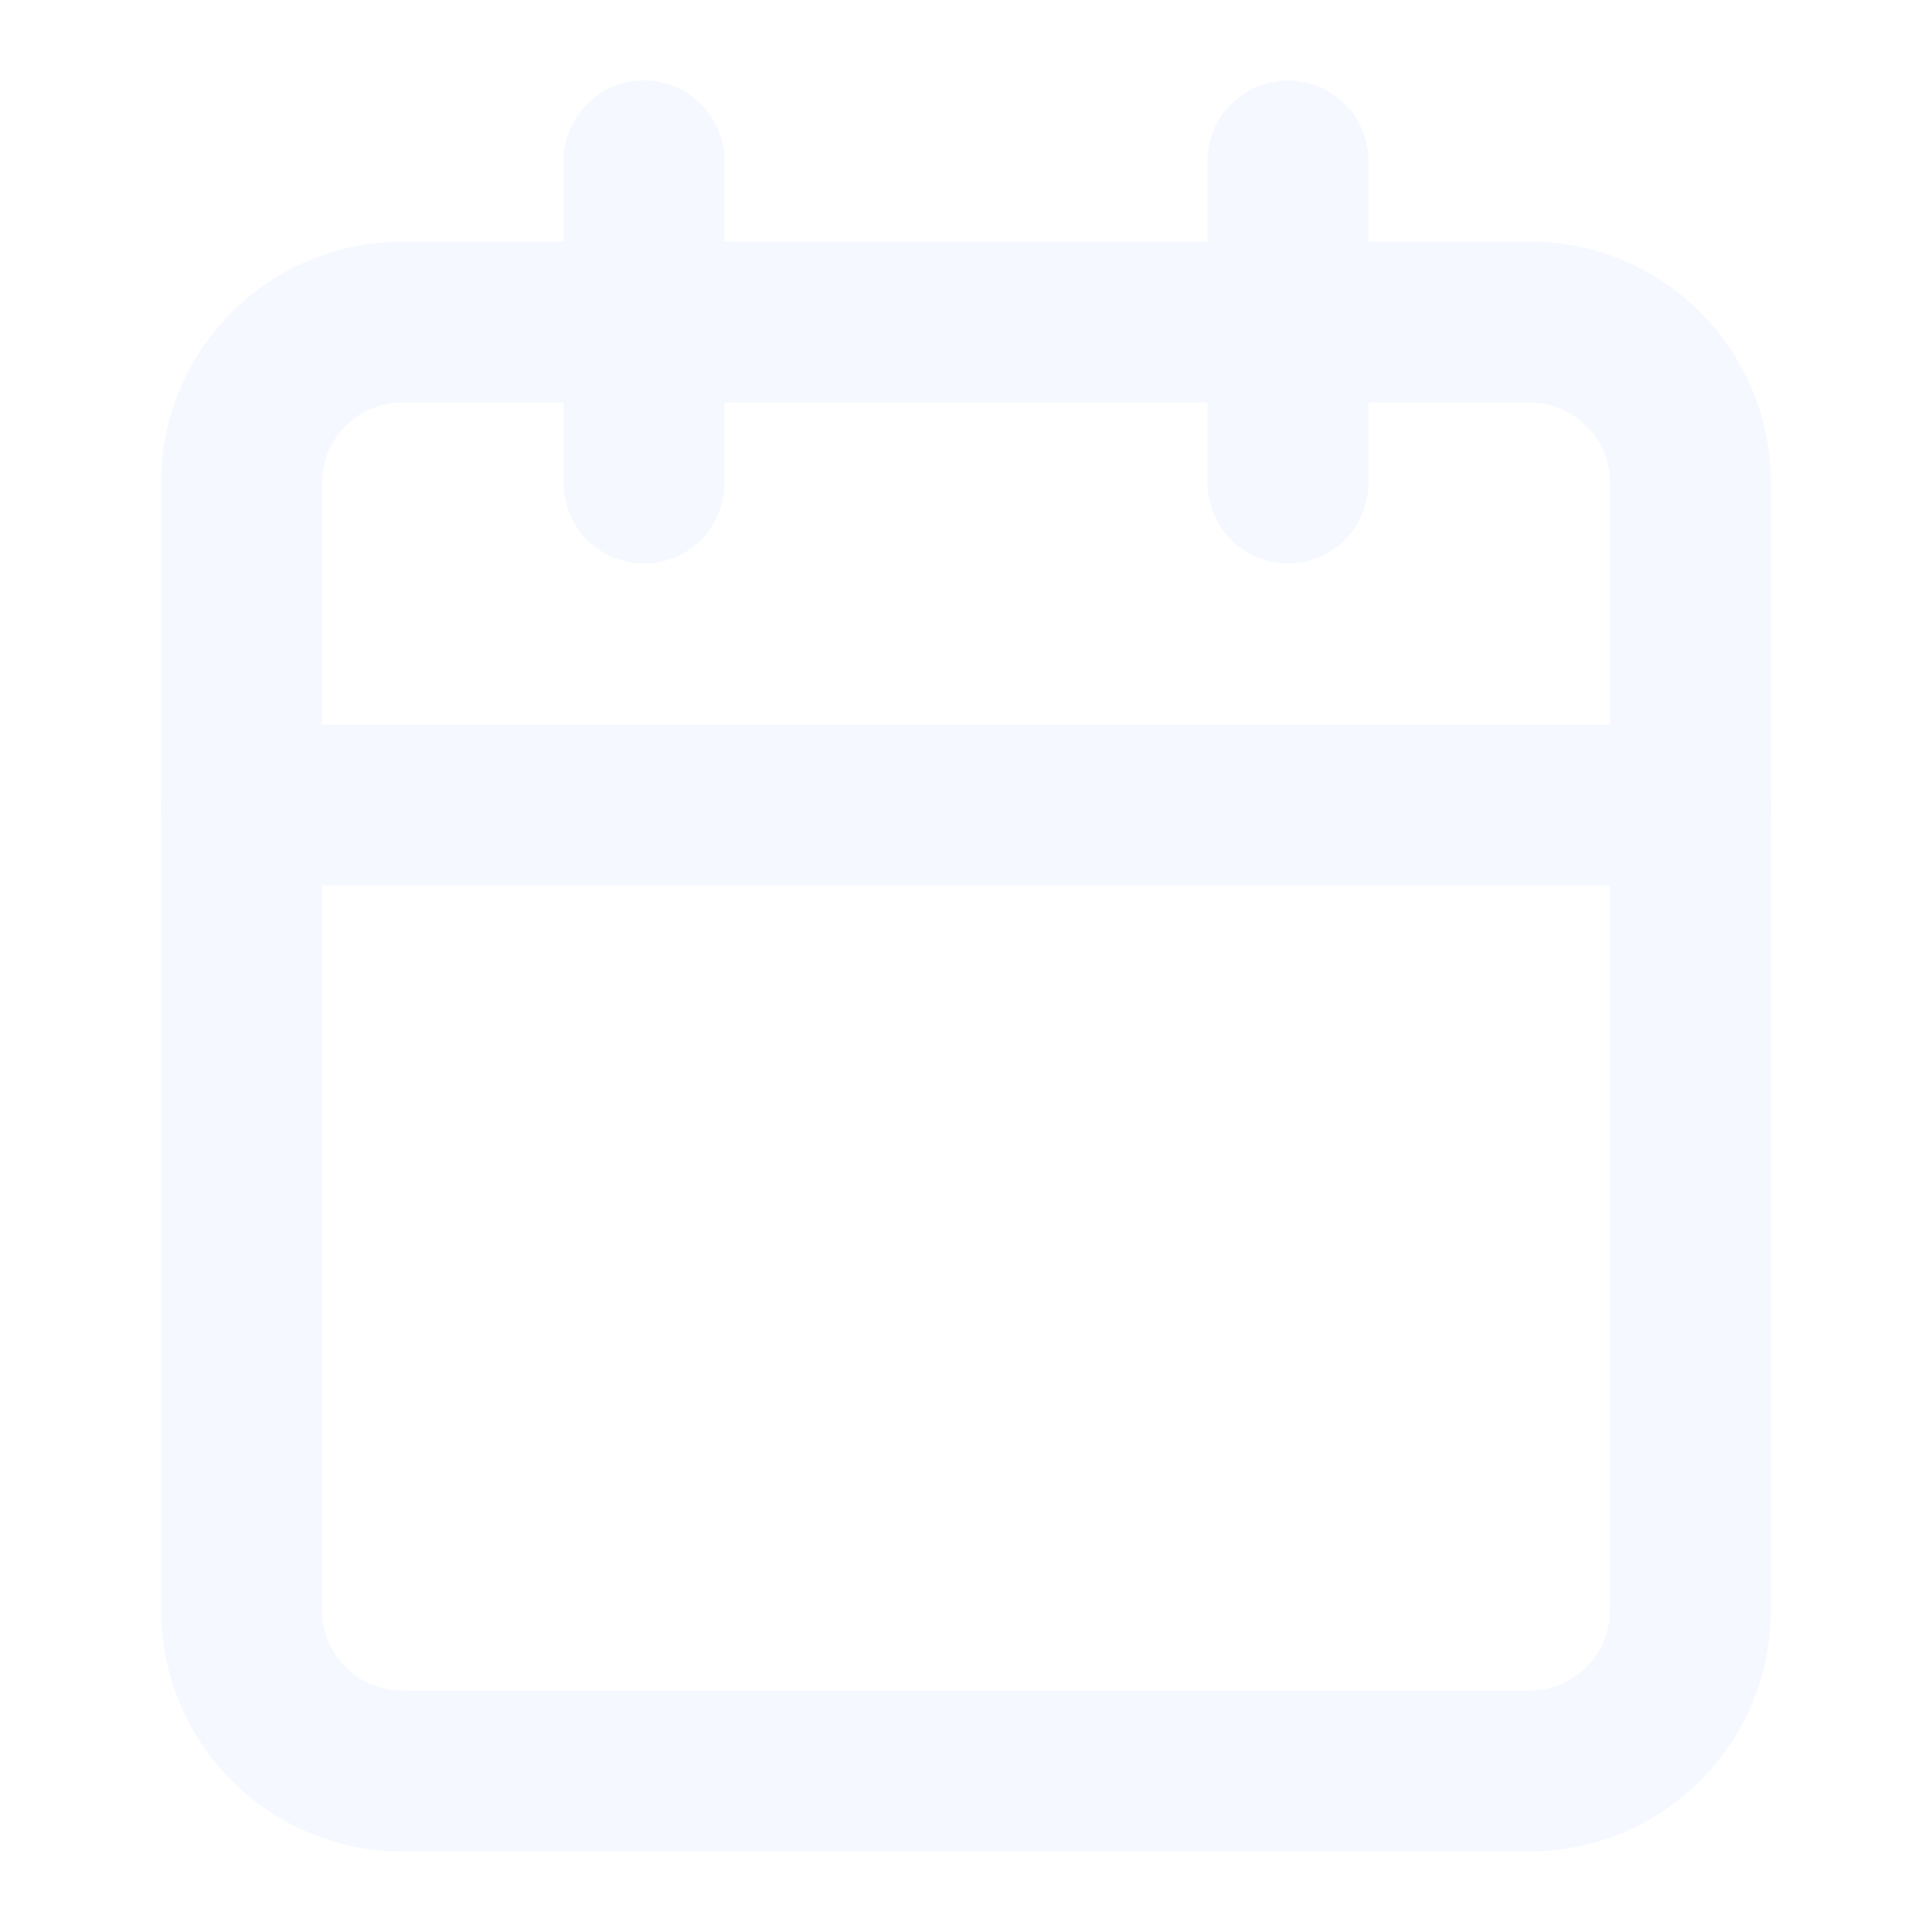
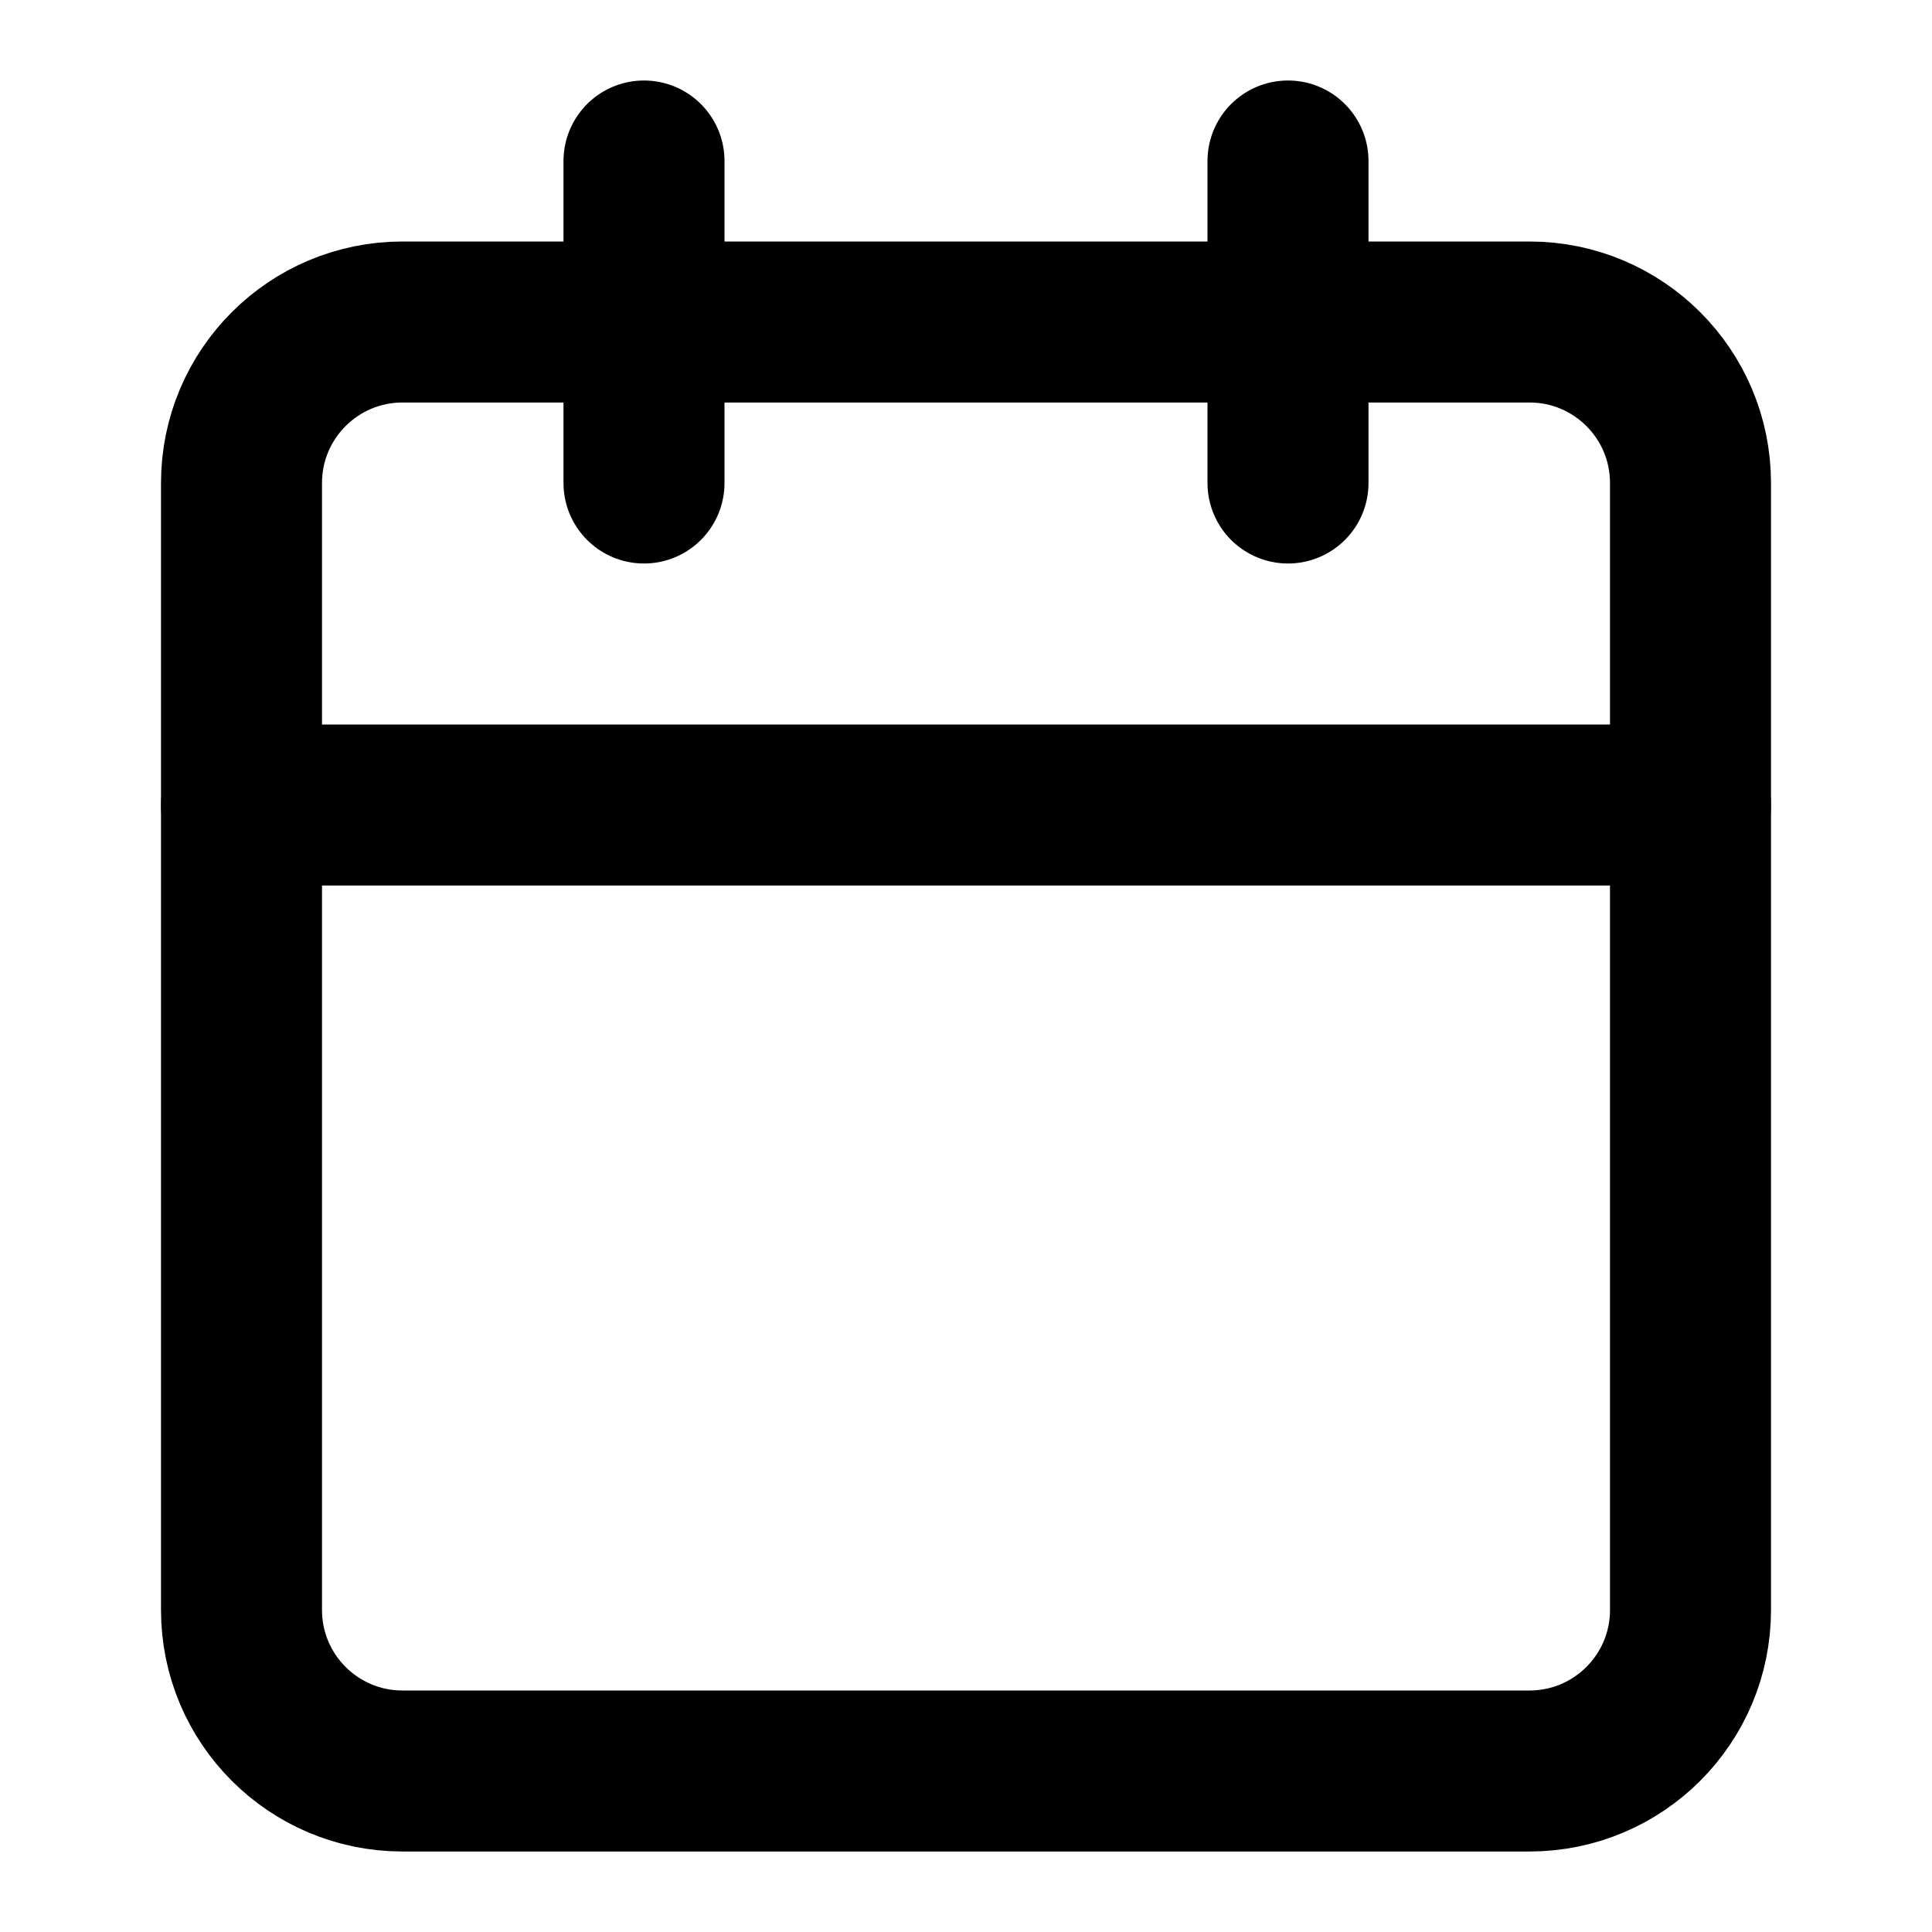
<svg xmlns="http://www.w3.org/2000/svg" width="24" height="24" viewBox="0 0 24 24" fill="none">
-   <rect x="3" y="4" width="18" height="18" rx="2" ry="2" stroke="#F5F8FF" stroke-width="2" />
-   <path d="M8 2v4M16 2v4M3 10h18" stroke="#F5F8FF" stroke-width="2" stroke-linecap="round" />
+   <rect x="3" y="4" width="18" height="18" rx="2" ry="2" stroke="currentColor" stroke-width="2" />
+   <path d="M8 2v4M16 2v4M3 10h18" stroke="currentColor" stroke-width="2" stroke-linecap="round" />
</svg>
